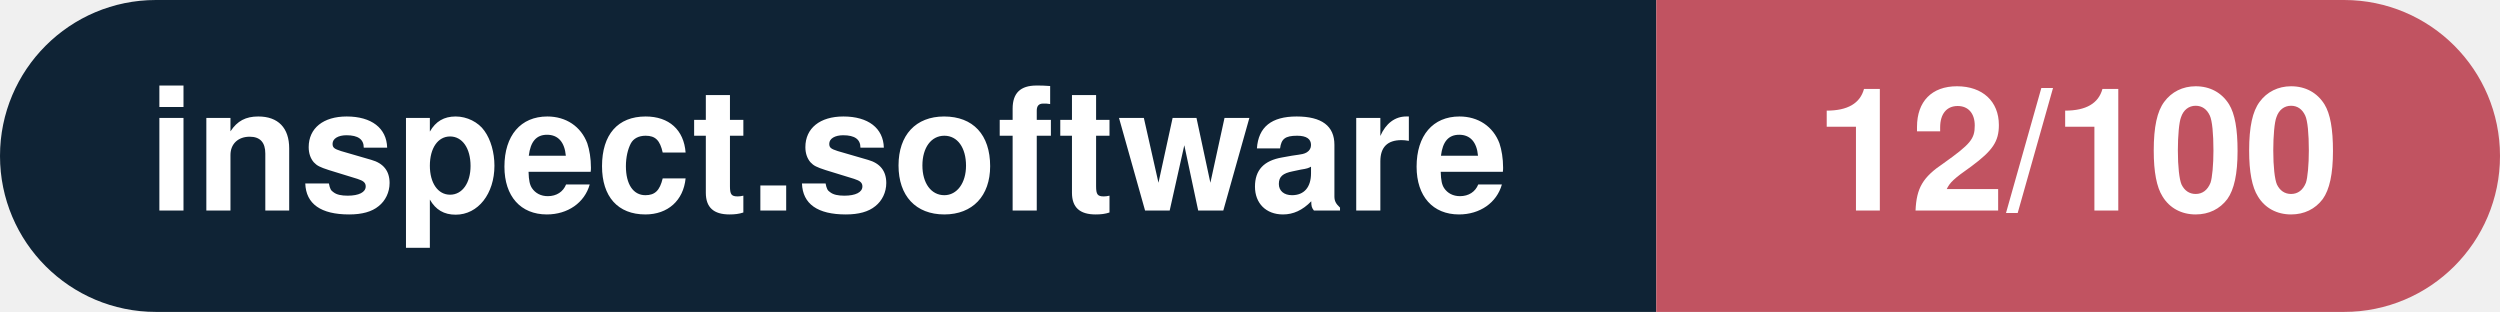
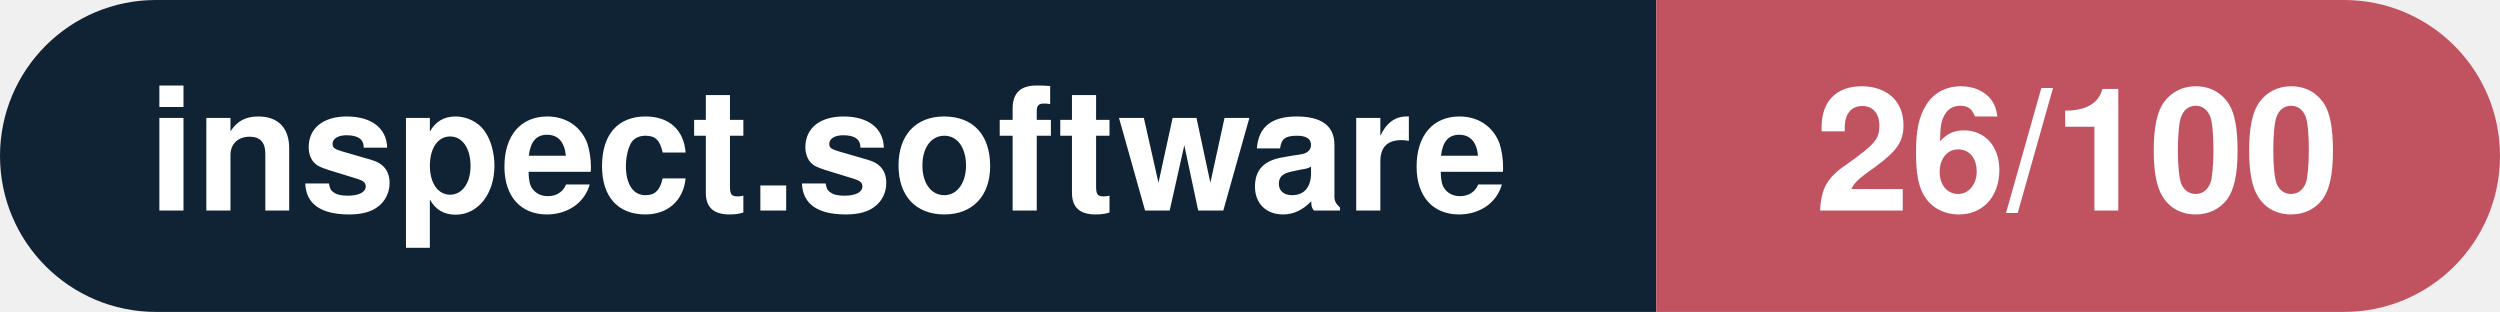
- <svg xmlns="http://www.w3.org/2000/svg" width="160.3" height="20" viewBox="0 0 160.3 20" role="img" aria-label="inspect.software: 12/100">
+ <svg xmlns="http://www.w3.org/2000/svg" width="160.3" height="20" viewBox="0 0 160.3 20" role="img" aria-label="inspect.software: 26/100">
  <clipPath id="rnd">
    <rect width="160.3" height="20" rx="10.0" fill="#fff" />
  </clipPath>
  <g clip-path="url(#rnd)">
    <rect width="106.2" height="20" fill="#0f2335" />
    <rect x="106.2" width="54.1" height="20" fill="#c15361" />
  </g>
  <g fill="#fff" text-anchor="middle" font-family="Helvetica Neue,Helvetica,Arial,sans-serif" font-size="11">
    <text x="53.1" y="13.5" font-weight="600">inspect.software</text>
-     <text x="133.2" y="13.5" font-weight="700">12/100</text>
+     <text x="133.2" y="13.5" font-weight="700">26/100</text>
  </g>
</svg>
